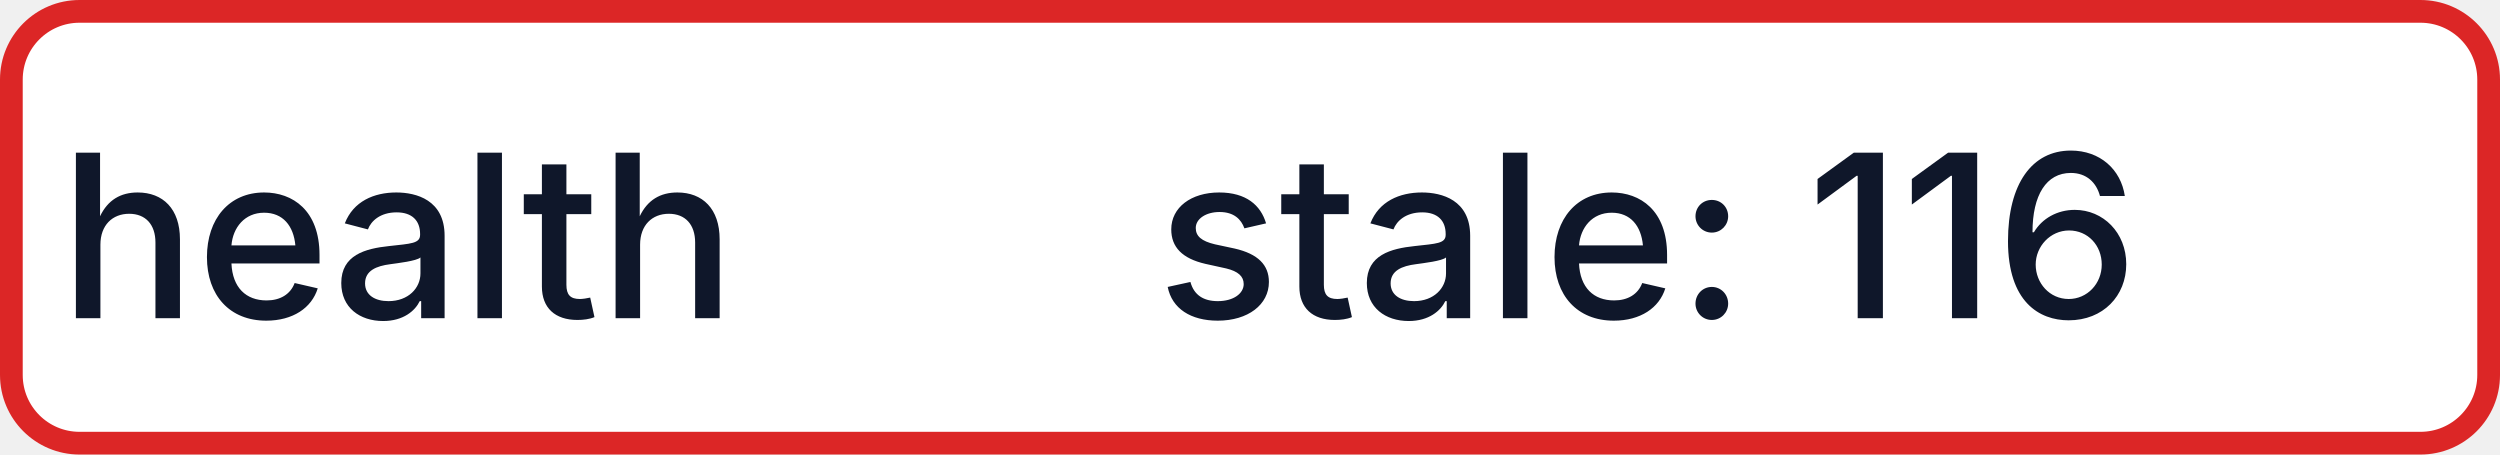
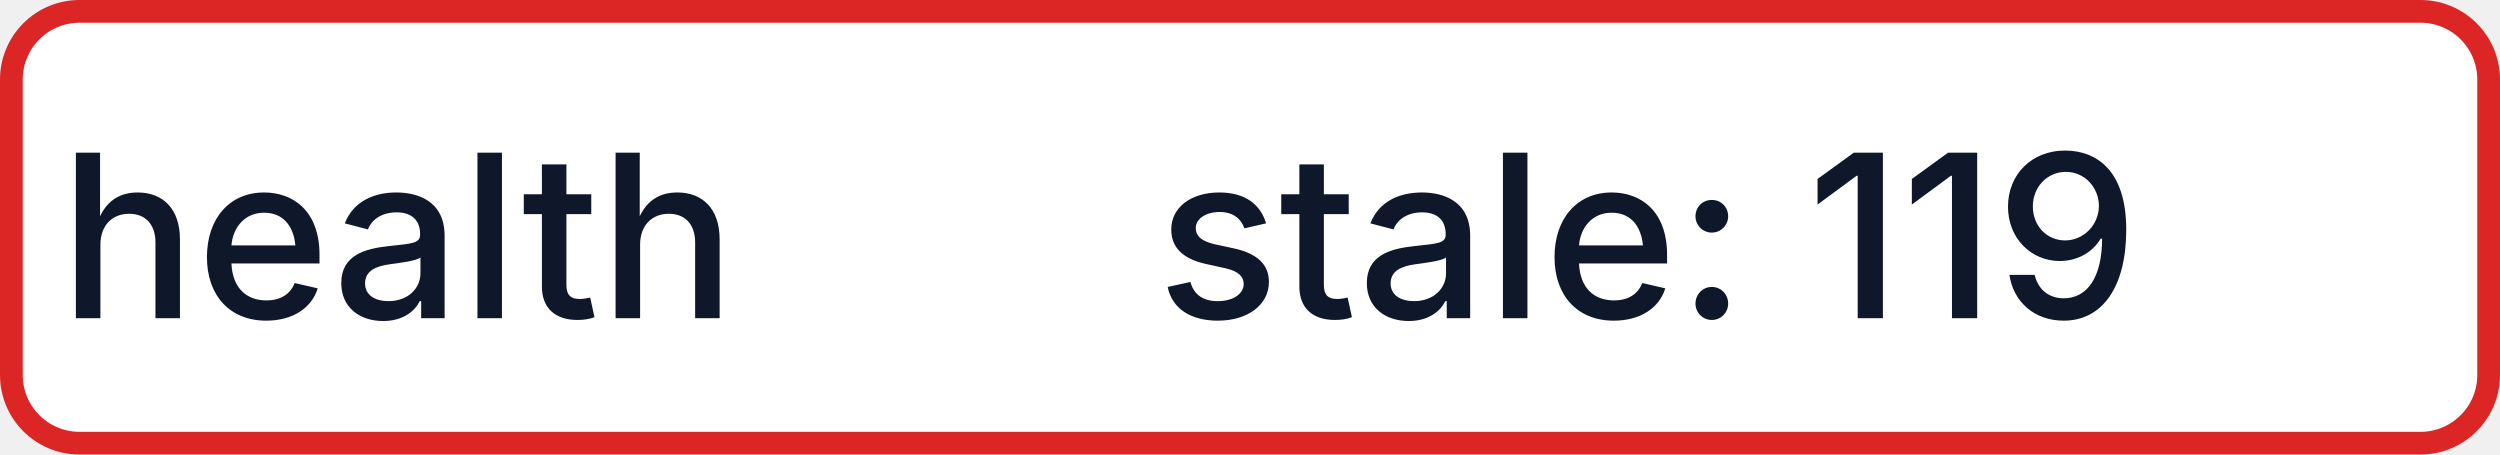
- <svg xmlns="http://www.w3.org/2000/svg" width="110" height="20" role="img" aria-label="health: stale: 116">
+ <svg xmlns="http://www.w3.org/2000/svg" width="110" height="20" role="img" aria-label="health: stale: 119">
  <rect x="0.5" y="0.5" width="109" height="19" rx="3" fill="#FFFFFF" stroke="#DC2626" stroke-width="1" />
  <g fill="#0F172A" text-anchor="middle" font-family="-apple-system,BlinkMacSystemFont,Segoe UI,sans-serif" font-size="10" font-weight="500">
    <text x="17.5" y="14">health</text>
-     <text x="72.5" y="14" textLength="68" lengthAdjust="spacingAndGlyphs">stale: 116</text>
+     <text x="72.5" y="14" textLength="68" lengthAdjust="spacingAndGlyphs">stale: 119</text>
  </g>
</svg>
